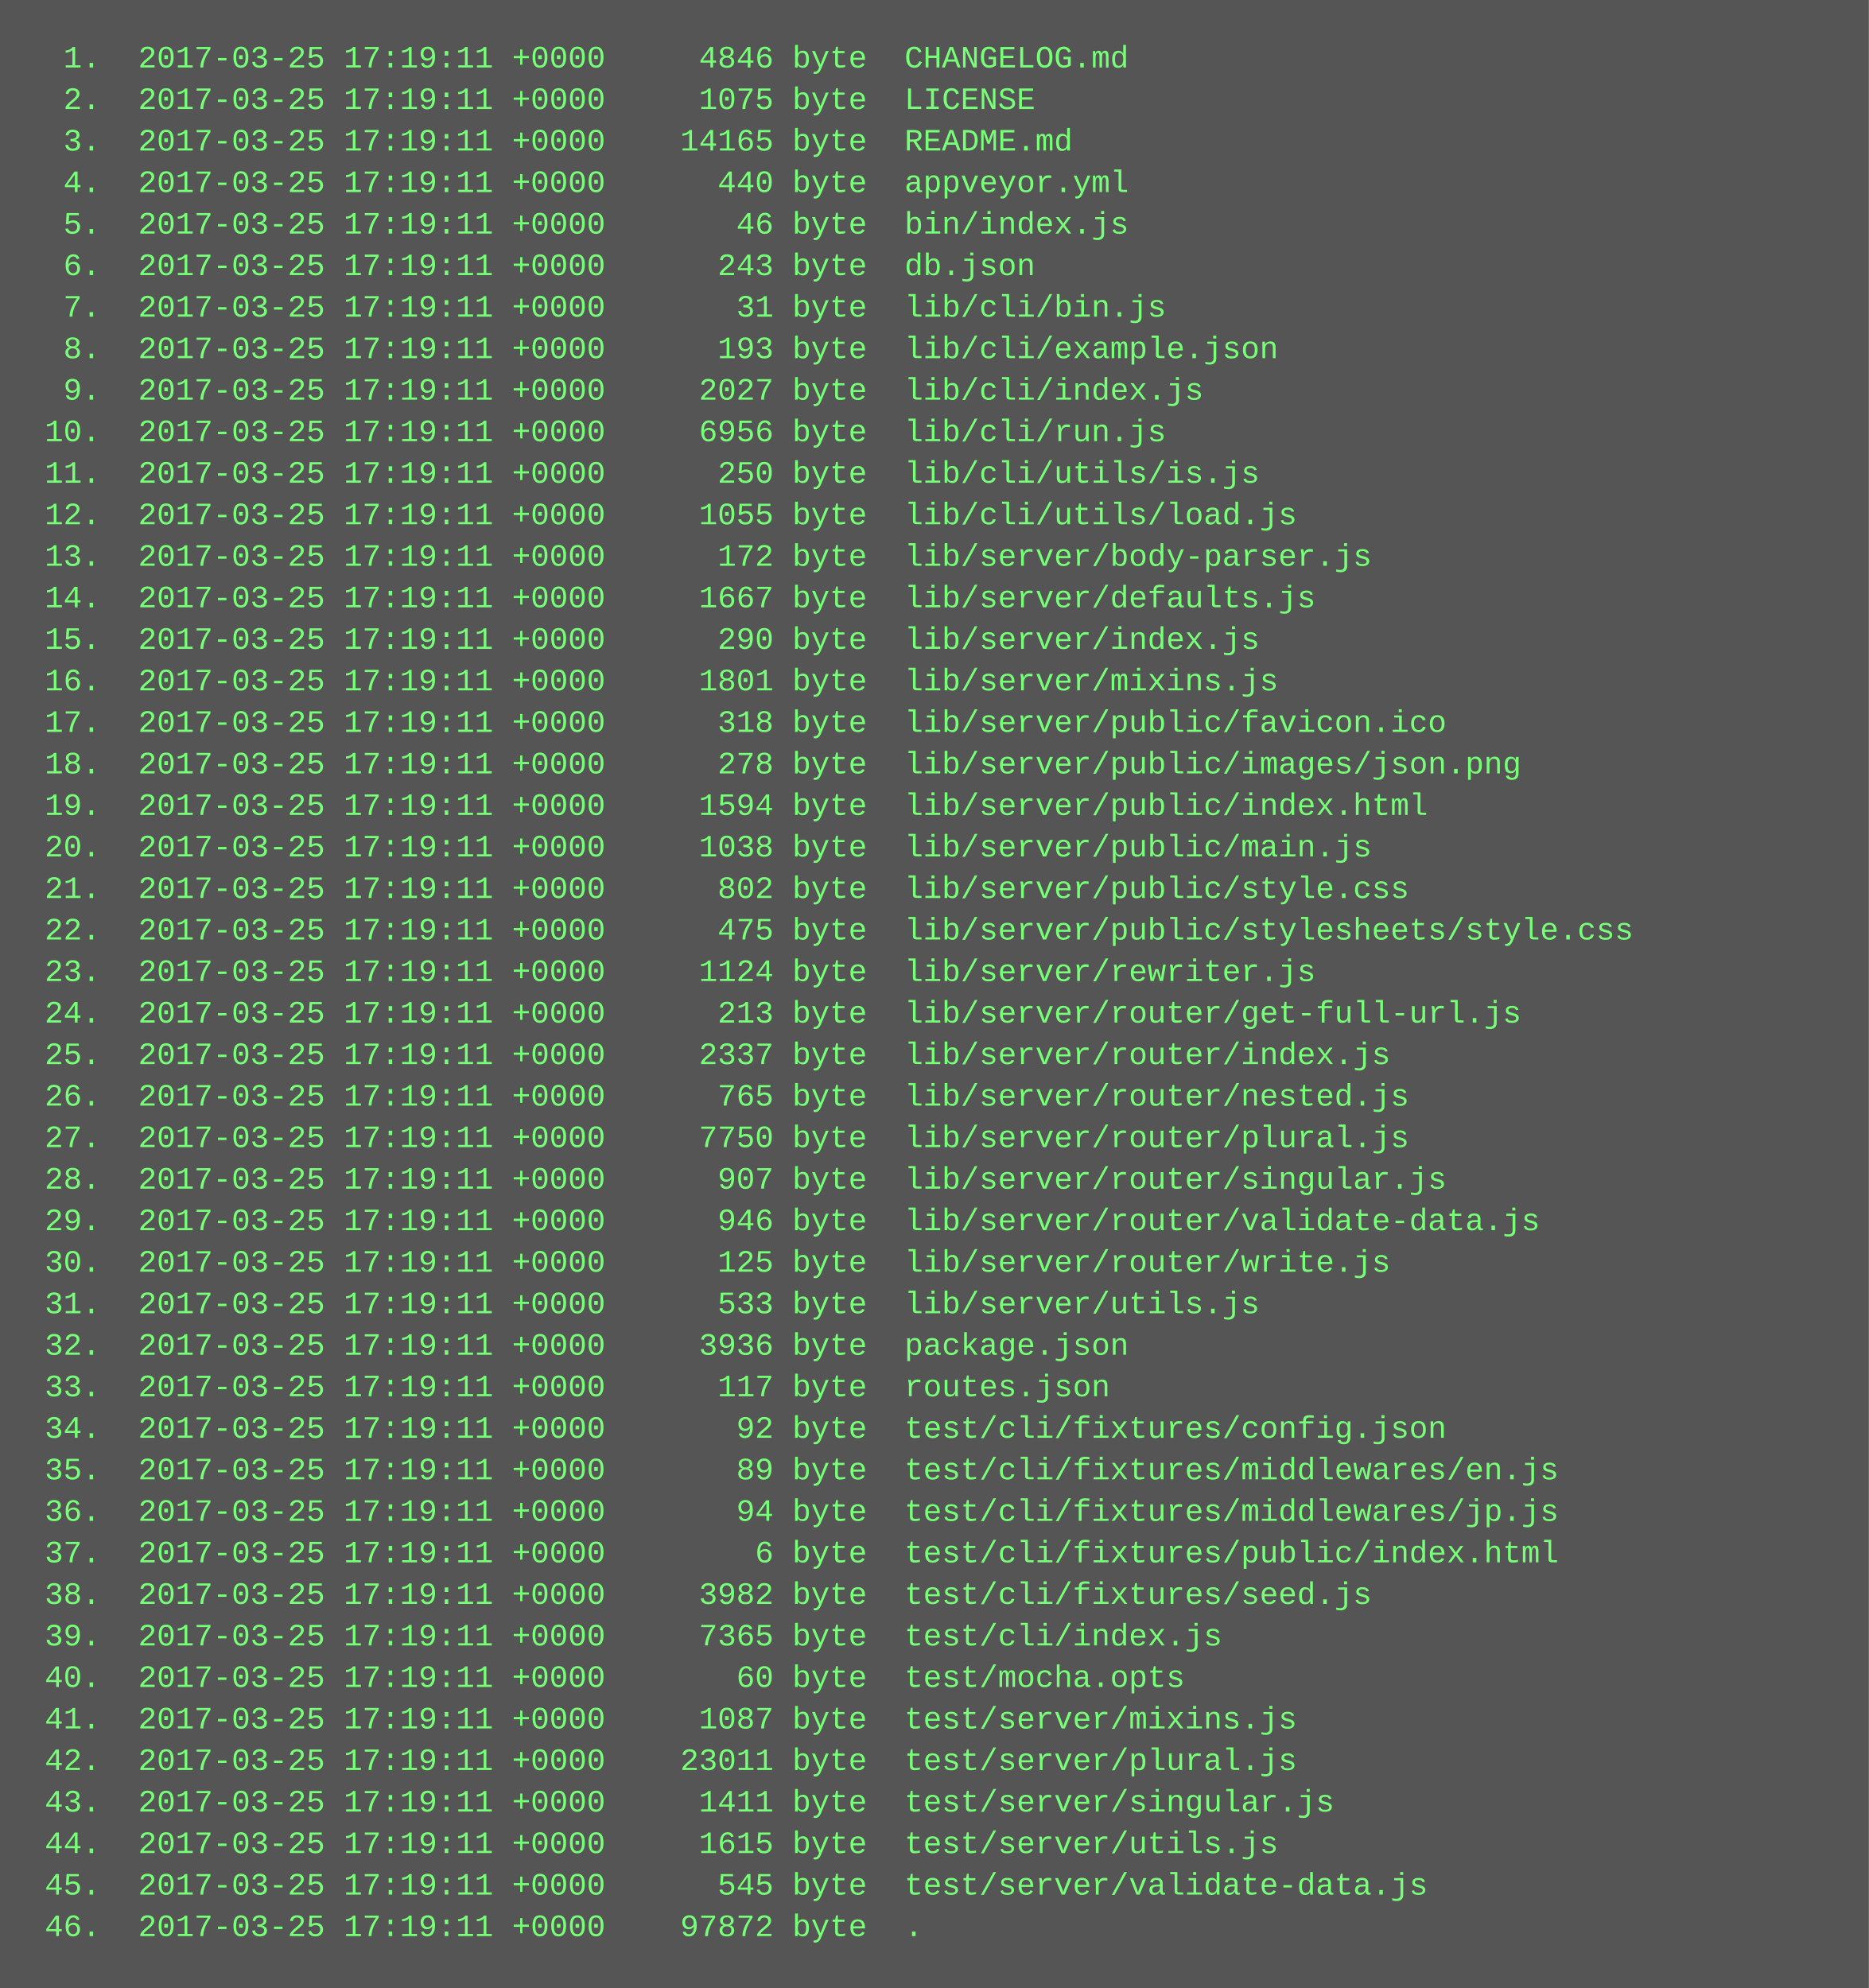
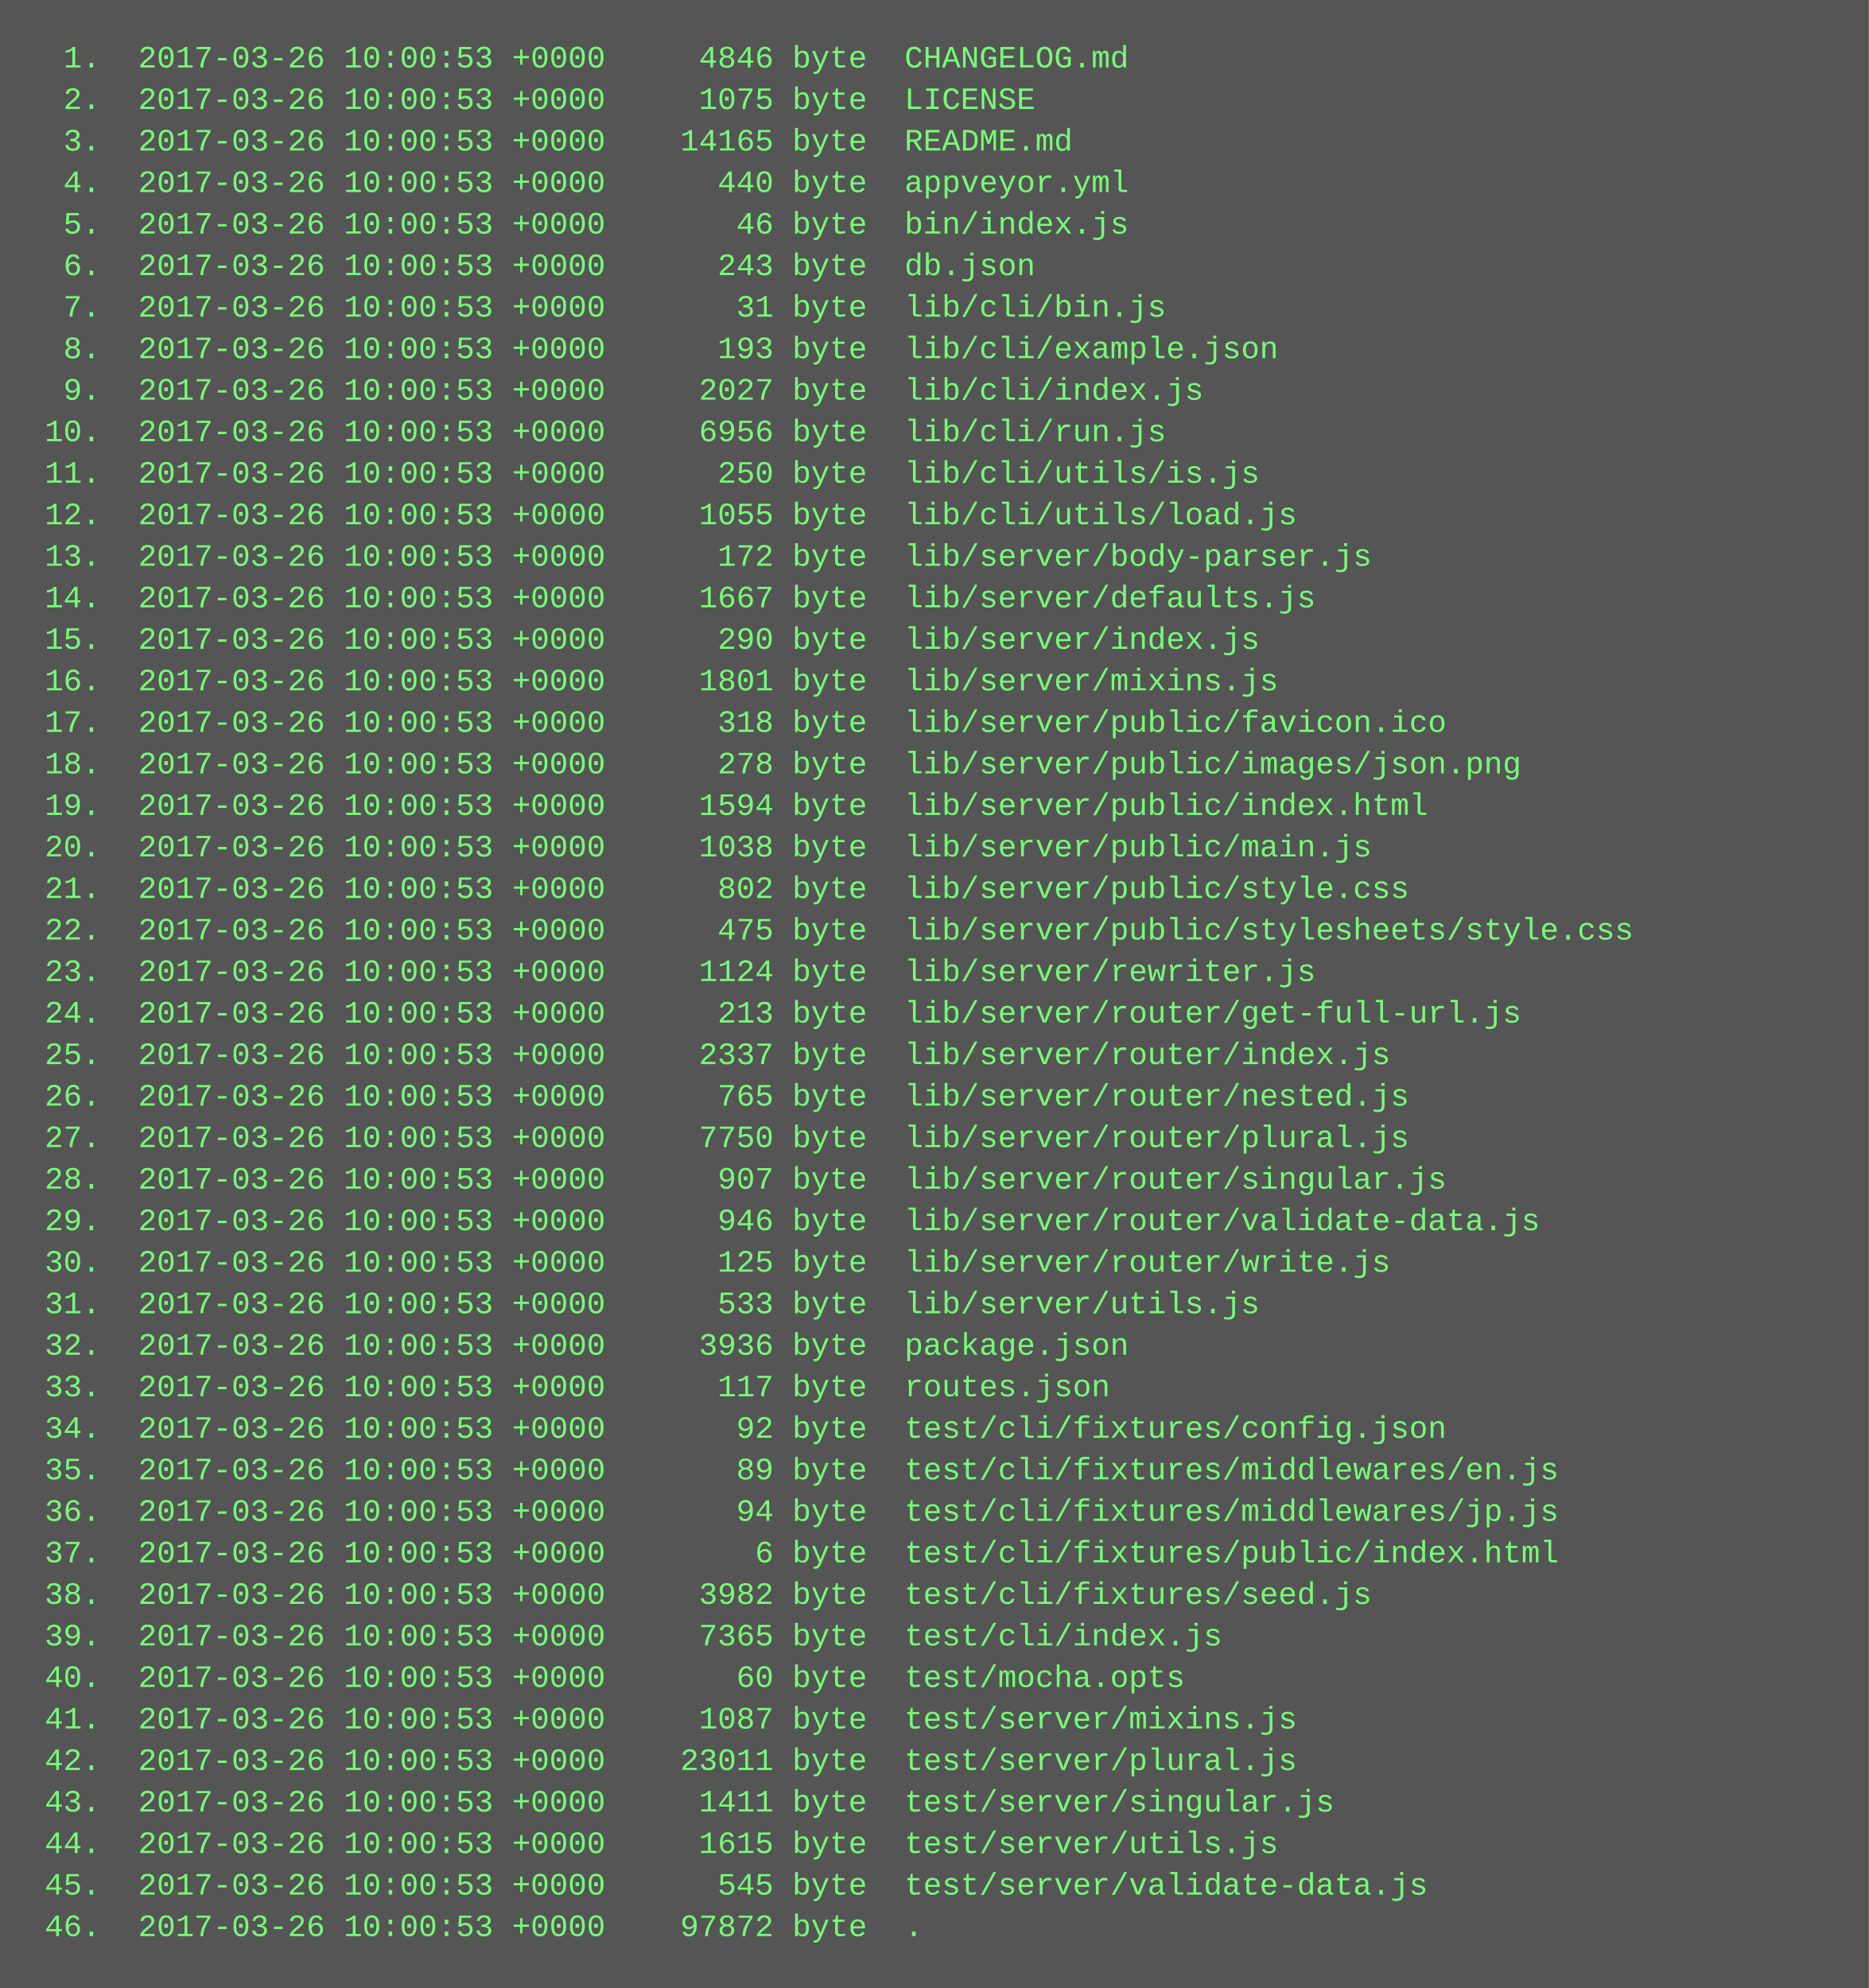
<svg xmlns="http://www.w3.org/2000/svg" height="766" width="720">
  <rect height="766" fill="#555" width="720" />
  <text fill="#7f7" font-family="Courier New" font-size="12" xml:space="preserve">
-     <tspan x="10" y="26">  1.  2017-03-25 17:19:11 +0000     4846 byte  CHANGELOG.md</tspan>
-     <tspan x="10" y="42">  2.  2017-03-25 17:19:11 +0000     1075 byte  LICENSE</tspan>
-     <tspan x="10" y="58">  3.  2017-03-25 17:19:11 +0000    14165 byte  README.md</tspan>
-     <tspan x="10" y="74">  4.  2017-03-25 17:19:11 +0000      440 byte  appveyor.yml</tspan>
-     <tspan x="10" y="90">  5.  2017-03-25 17:19:11 +0000       46 byte  bin/index.js</tspan>
-     <tspan x="10" y="106">  6.  2017-03-25 17:19:11 +0000      243 byte  db.json</tspan>
-     <tspan x="10" y="122">  7.  2017-03-25 17:19:11 +0000       31 byte  lib/cli/bin.js</tspan>
-     <tspan x="10" y="138">  8.  2017-03-25 17:19:11 +0000      193 byte  lib/cli/example.json</tspan>
-     <tspan x="10" y="154">  9.  2017-03-25 17:19:11 +0000     2027 byte  lib/cli/index.js</tspan>
-     <tspan x="10" y="170"> 10.  2017-03-25 17:19:11 +0000     6956 byte  lib/cli/run.js</tspan>
-     <tspan x="10" y="186"> 11.  2017-03-25 17:19:11 +0000      250 byte  lib/cli/utils/is.js</tspan>
-     <tspan x="10" y="202"> 12.  2017-03-25 17:19:11 +0000     1055 byte  lib/cli/utils/load.js</tspan>
-     <tspan x="10" y="218"> 13.  2017-03-25 17:19:11 +0000      172 byte  lib/server/body-parser.js</tspan>
-     <tspan x="10" y="234"> 14.  2017-03-25 17:19:11 +0000     1667 byte  lib/server/defaults.js</tspan>
-     <tspan x="10" y="250"> 15.  2017-03-25 17:19:11 +0000      290 byte  lib/server/index.js</tspan>
-     <tspan x="10" y="266"> 16.  2017-03-25 17:19:11 +0000     1801 byte  lib/server/mixins.js</tspan>
-     <tspan x="10" y="282"> 17.  2017-03-25 17:19:11 +0000      318 byte  lib/server/public/favicon.ico</tspan>
-     <tspan x="10" y="298"> 18.  2017-03-25 17:19:11 +0000      278 byte  lib/server/public/images/json.png</tspan>
-     <tspan x="10" y="314"> 19.  2017-03-25 17:19:11 +0000     1594 byte  lib/server/public/index.html</tspan>
-     <tspan x="10" y="330"> 20.  2017-03-25 17:19:11 +0000     1038 byte  lib/server/public/main.js</tspan>
-     <tspan x="10" y="346"> 21.  2017-03-25 17:19:11 +0000      802 byte  lib/server/public/style.css</tspan>
-     <tspan x="10" y="362"> 22.  2017-03-25 17:19:11 +0000      475 byte  lib/server/public/stylesheets/style.css</tspan>
-     <tspan x="10" y="378"> 23.  2017-03-25 17:19:11 +0000     1124 byte  lib/server/rewriter.js</tspan>
-     <tspan x="10" y="394"> 24.  2017-03-25 17:19:11 +0000      213 byte  lib/server/router/get-full-url.js</tspan>
-     <tspan x="10" y="410"> 25.  2017-03-25 17:19:11 +0000     2337 byte  lib/server/router/index.js</tspan>
-     <tspan x="10" y="426"> 26.  2017-03-25 17:19:11 +0000      765 byte  lib/server/router/nested.js</tspan>
-     <tspan x="10" y="442"> 27.  2017-03-25 17:19:11 +0000     7750 byte  lib/server/router/plural.js</tspan>
-     <tspan x="10" y="458"> 28.  2017-03-25 17:19:11 +0000      907 byte  lib/server/router/singular.js</tspan>
-     <tspan x="10" y="474"> 29.  2017-03-25 17:19:11 +0000      946 byte  lib/server/router/validate-data.js</tspan>
-     <tspan x="10" y="490"> 30.  2017-03-25 17:19:11 +0000      125 byte  lib/server/router/write.js</tspan>
-     <tspan x="10" y="506"> 31.  2017-03-25 17:19:11 +0000      533 byte  lib/server/utils.js</tspan>
-     <tspan x="10" y="522"> 32.  2017-03-25 17:19:11 +0000     3936 byte  package.json</tspan>
-     <tspan x="10" y="538"> 33.  2017-03-25 17:19:11 +0000      117 byte  routes.json</tspan>
-     <tspan x="10" y="554"> 34.  2017-03-25 17:19:11 +0000       92 byte  test/cli/fixtures/config.json</tspan>
-     <tspan x="10" y="570"> 35.  2017-03-25 17:19:11 +0000       89 byte  test/cli/fixtures/middlewares/en.js</tspan>
-     <tspan x="10" y="586"> 36.  2017-03-25 17:19:11 +0000       94 byte  test/cli/fixtures/middlewares/jp.js</tspan>
-     <tspan x="10" y="602"> 37.  2017-03-25 17:19:11 +0000        6 byte  test/cli/fixtures/public/index.html</tspan>
-     <tspan x="10" y="618"> 38.  2017-03-25 17:19:11 +0000     3982 byte  test/cli/fixtures/seed.js</tspan>
-     <tspan x="10" y="634"> 39.  2017-03-25 17:19:11 +0000     7365 byte  test/cli/index.js</tspan>
-     <tspan x="10" y="650"> 40.  2017-03-25 17:19:11 +0000       60 byte  test/mocha.opts</tspan>
-     <tspan x="10" y="666"> 41.  2017-03-25 17:19:11 +0000     1087 byte  test/server/mixins.js</tspan>
-     <tspan x="10" y="682"> 42.  2017-03-25 17:19:11 +0000    23011 byte  test/server/plural.js</tspan>
-     <tspan x="10" y="698"> 43.  2017-03-25 17:19:11 +0000     1411 byte  test/server/singular.js</tspan>
-     <tspan x="10" y="714"> 44.  2017-03-25 17:19:11 +0000     1615 byte  test/server/utils.js</tspan>
-     <tspan x="10" y="730"> 45.  2017-03-25 17:19:11 +0000      545 byte  test/server/validate-data.js</tspan>
-     <tspan x="10" y="746"> 46.  2017-03-25 17:19:11 +0000    97872 byte  .</tspan>
+     <tspan x="10" y="26">  1.  2017-03-26 10:00:53 +0000     4846 byte  CHANGELOG.md</tspan>
+     <tspan x="10" y="42">  2.  2017-03-26 10:00:53 +0000     1075 byte  LICENSE</tspan>
+     <tspan x="10" y="58">  3.  2017-03-26 10:00:53 +0000    14165 byte  README.md</tspan>
+     <tspan x="10" y="74">  4.  2017-03-26 10:00:53 +0000      440 byte  appveyor.yml</tspan>
+     <tspan x="10" y="90">  5.  2017-03-26 10:00:53 +0000       46 byte  bin/index.js</tspan>
+     <tspan x="10" y="106">  6.  2017-03-26 10:00:53 +0000      243 byte  db.json</tspan>
+     <tspan x="10" y="122">  7.  2017-03-26 10:00:53 +0000       31 byte  lib/cli/bin.js</tspan>
+     <tspan x="10" y="138">  8.  2017-03-26 10:00:53 +0000      193 byte  lib/cli/example.json</tspan>
+     <tspan x="10" y="154">  9.  2017-03-26 10:00:53 +0000     2027 byte  lib/cli/index.js</tspan>
+     <tspan x="10" y="170"> 10.  2017-03-26 10:00:53 +0000     6956 byte  lib/cli/run.js</tspan>
+     <tspan x="10" y="186"> 11.  2017-03-26 10:00:53 +0000      250 byte  lib/cli/utils/is.js</tspan>
+     <tspan x="10" y="202"> 12.  2017-03-26 10:00:53 +0000     1055 byte  lib/cli/utils/load.js</tspan>
+     <tspan x="10" y="218"> 13.  2017-03-26 10:00:53 +0000      172 byte  lib/server/body-parser.js</tspan>
+     <tspan x="10" y="234"> 14.  2017-03-26 10:00:53 +0000     1667 byte  lib/server/defaults.js</tspan>
+     <tspan x="10" y="250"> 15.  2017-03-26 10:00:53 +0000      290 byte  lib/server/index.js</tspan>
+     <tspan x="10" y="266"> 16.  2017-03-26 10:00:53 +0000     1801 byte  lib/server/mixins.js</tspan>
+     <tspan x="10" y="282"> 17.  2017-03-26 10:00:53 +0000      318 byte  lib/server/public/favicon.ico</tspan>
+     <tspan x="10" y="298"> 18.  2017-03-26 10:00:53 +0000      278 byte  lib/server/public/images/json.png</tspan>
+     <tspan x="10" y="314"> 19.  2017-03-26 10:00:53 +0000     1594 byte  lib/server/public/index.html</tspan>
+     <tspan x="10" y="330"> 20.  2017-03-26 10:00:53 +0000     1038 byte  lib/server/public/main.js</tspan>
+     <tspan x="10" y="346"> 21.  2017-03-26 10:00:53 +0000      802 byte  lib/server/public/style.css</tspan>
+     <tspan x="10" y="362"> 22.  2017-03-26 10:00:53 +0000      475 byte  lib/server/public/stylesheets/style.css</tspan>
+     <tspan x="10" y="378"> 23.  2017-03-26 10:00:53 +0000     1124 byte  lib/server/rewriter.js</tspan>
+     <tspan x="10" y="394"> 24.  2017-03-26 10:00:53 +0000      213 byte  lib/server/router/get-full-url.js</tspan>
+     <tspan x="10" y="410"> 25.  2017-03-26 10:00:53 +0000     2337 byte  lib/server/router/index.js</tspan>
+     <tspan x="10" y="426"> 26.  2017-03-26 10:00:53 +0000      765 byte  lib/server/router/nested.js</tspan>
+     <tspan x="10" y="442"> 27.  2017-03-26 10:00:53 +0000     7750 byte  lib/server/router/plural.js</tspan>
+     <tspan x="10" y="458"> 28.  2017-03-26 10:00:53 +0000      907 byte  lib/server/router/singular.js</tspan>
+     <tspan x="10" y="474"> 29.  2017-03-26 10:00:53 +0000      946 byte  lib/server/router/validate-data.js</tspan>
+     <tspan x="10" y="490"> 30.  2017-03-26 10:00:53 +0000      125 byte  lib/server/router/write.js</tspan>
+     <tspan x="10" y="506"> 31.  2017-03-26 10:00:53 +0000      533 byte  lib/server/utils.js</tspan>
+     <tspan x="10" y="522"> 32.  2017-03-26 10:00:53 +0000     3936 byte  package.json</tspan>
+     <tspan x="10" y="538"> 33.  2017-03-26 10:00:53 +0000      117 byte  routes.json</tspan>
+     <tspan x="10" y="554"> 34.  2017-03-26 10:00:53 +0000       92 byte  test/cli/fixtures/config.json</tspan>
+     <tspan x="10" y="570"> 35.  2017-03-26 10:00:53 +0000       89 byte  test/cli/fixtures/middlewares/en.js</tspan>
+     <tspan x="10" y="586"> 36.  2017-03-26 10:00:53 +0000       94 byte  test/cli/fixtures/middlewares/jp.js</tspan>
+     <tspan x="10" y="602"> 37.  2017-03-26 10:00:53 +0000        6 byte  test/cli/fixtures/public/index.html</tspan>
+     <tspan x="10" y="618"> 38.  2017-03-26 10:00:53 +0000     3982 byte  test/cli/fixtures/seed.js</tspan>
+     <tspan x="10" y="634"> 39.  2017-03-26 10:00:53 +0000     7365 byte  test/cli/index.js</tspan>
+     <tspan x="10" y="650"> 40.  2017-03-26 10:00:53 +0000       60 byte  test/mocha.opts</tspan>
+     <tspan x="10" y="666"> 41.  2017-03-26 10:00:53 +0000     1087 byte  test/server/mixins.js</tspan>
+     <tspan x="10" y="682"> 42.  2017-03-26 10:00:53 +0000    23011 byte  test/server/plural.js</tspan>
+     <tspan x="10" y="698"> 43.  2017-03-26 10:00:53 +0000     1411 byte  test/server/singular.js</tspan>
+     <tspan x="10" y="714"> 44.  2017-03-26 10:00:53 +0000     1615 byte  test/server/utils.js</tspan>
+     <tspan x="10" y="730"> 45.  2017-03-26 10:00:53 +0000      545 byte  test/server/validate-data.js</tspan>
+     <tspan x="10" y="746"> 46.  2017-03-26 10:00:53 +0000    97872 byte  .</tspan>
  </text>
</svg>
